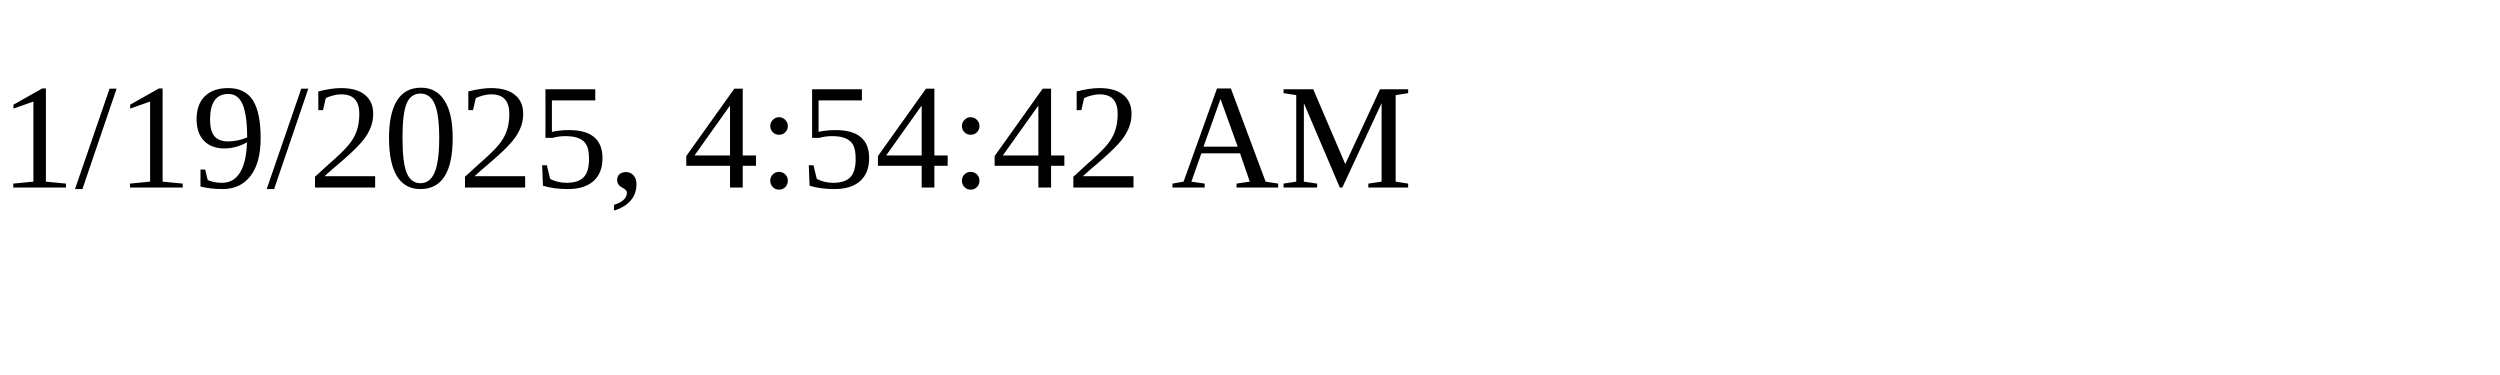
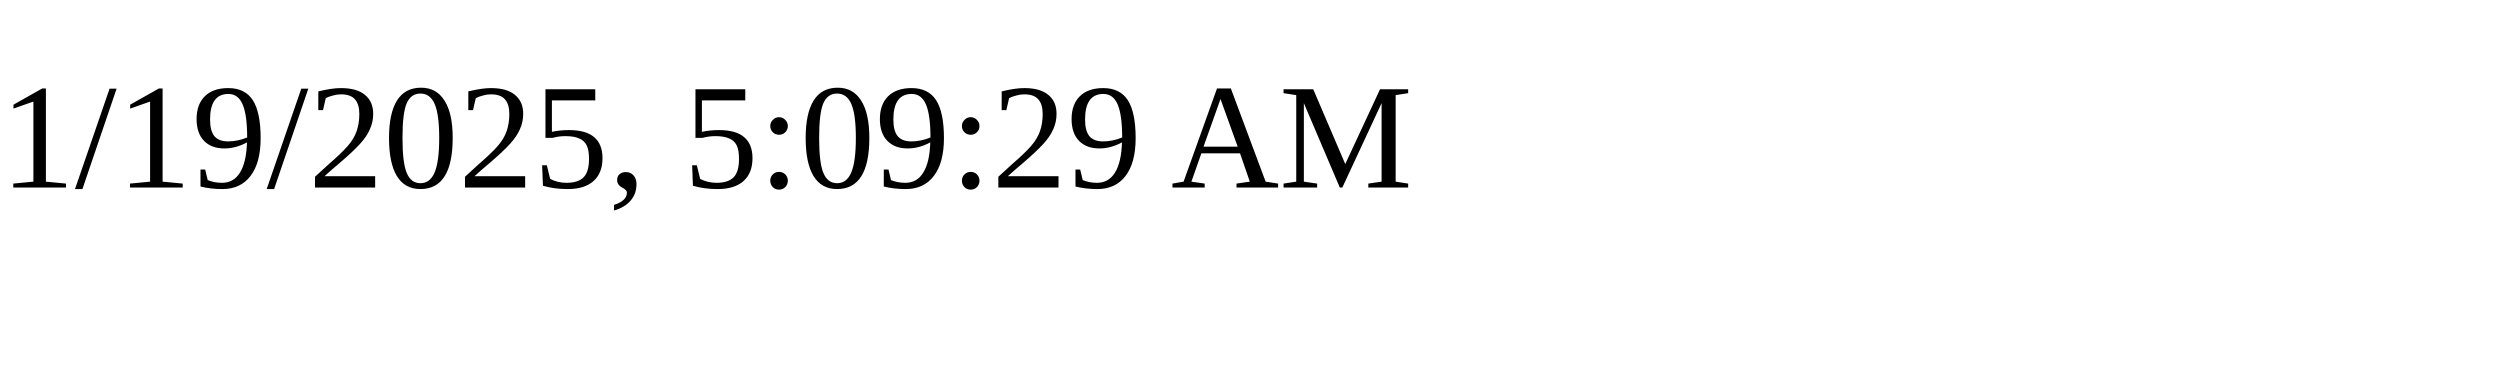
<svg xmlns="http://www.w3.org/2000/svg" height="30" width="200">
-   <text x="0" y="15">1/19/2025, 4:54:42 AM</text>
+   <text x="0" y="15">1/19/2025, 5:09:29 AM</text>
</svg>
